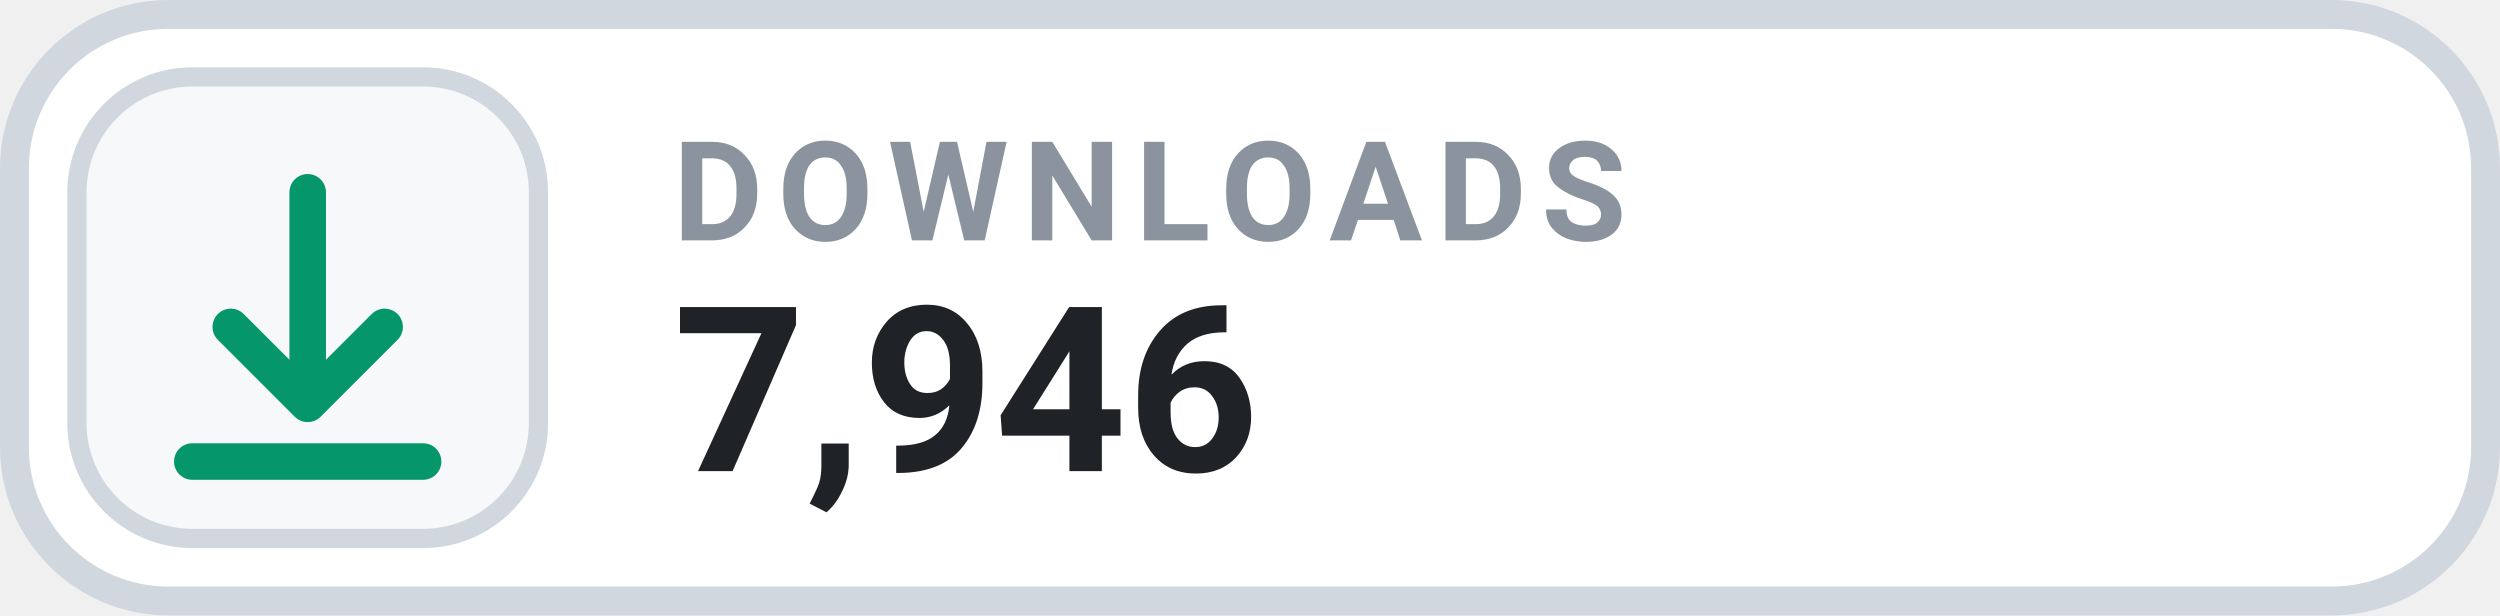
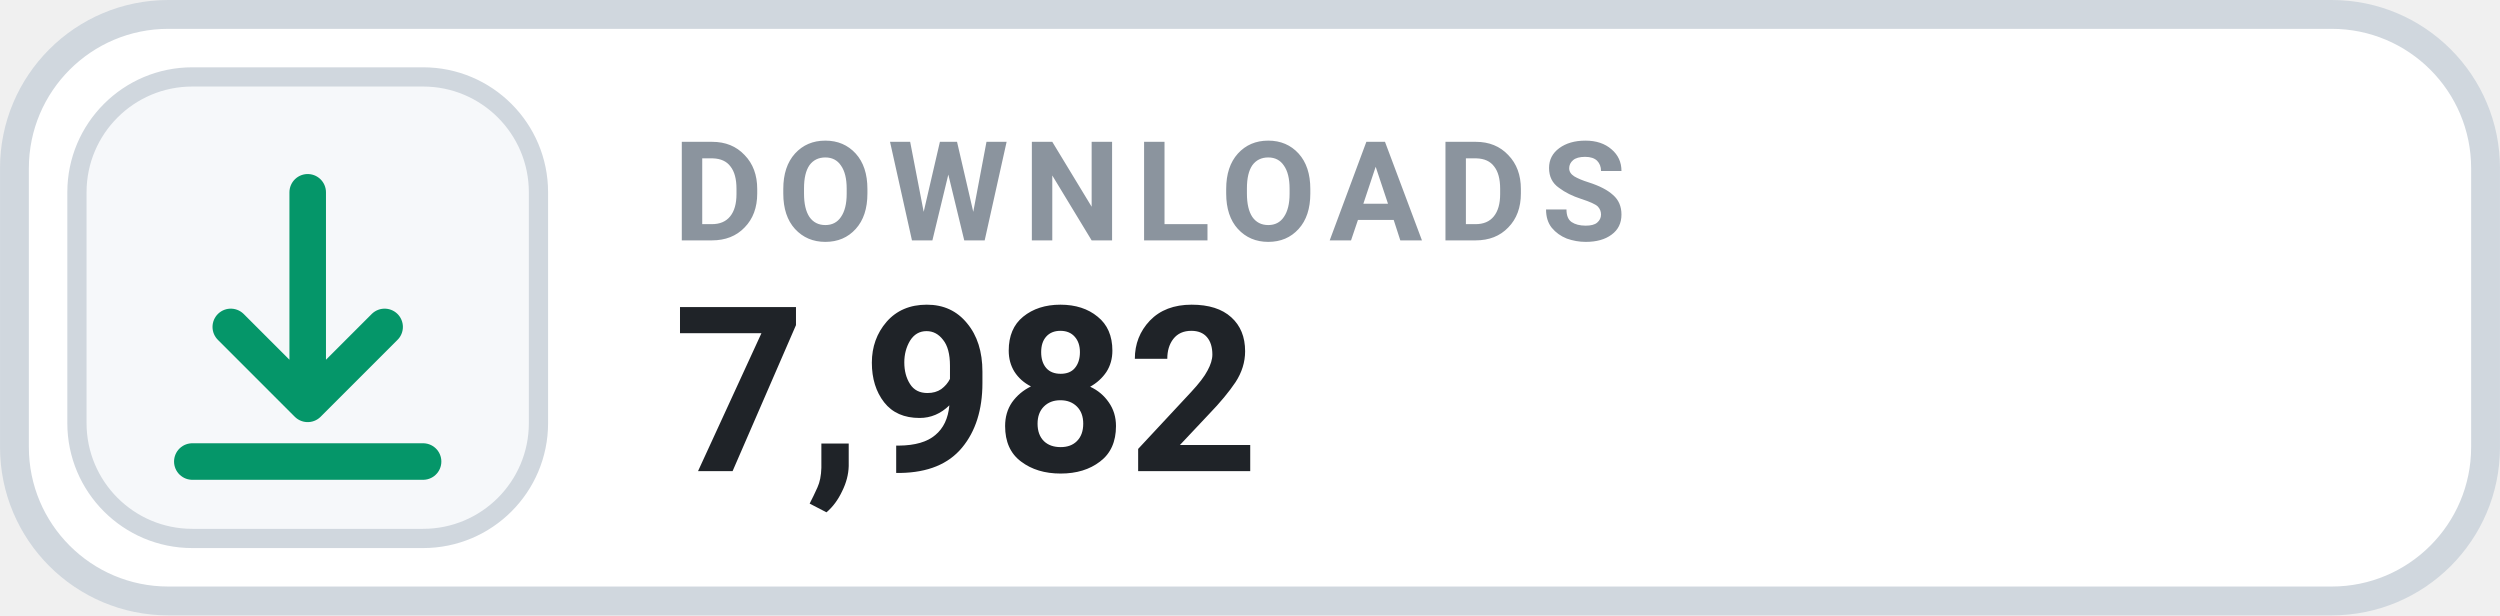
- <svg xmlns="http://www.w3.org/2000/svg" width="126" height="31.015" viewBox="0 0 130 32" role="img" aria-label="DOWNLOADS 7,946">
+ <svg xmlns="http://www.w3.org/2000/svg" width="126" height="31.015" viewBox="0 0 130 32" role="img" aria-label="DOWNLOADS 7,982">
  <rect x=".75" y=".75" width="128.5" height="30.5" rx="8" fill="#FFFFFF" stroke="#D0D7DE" stroke-width="1.5" />
  <rect x="4" y="4" width="24" height="24" rx="6" fill="#F6F8FA" stroke="#D0D7DE" stroke-width="1" />
  <g transform="translate(16 16)" style="color:#059669;">
    <path d="M0 -6 v11 m0 0 l4 -4 m-4 4 l-4 -4 M-6 8 h12" fill="none" stroke="currentColor" stroke-width="1.9" stroke-linecap="round" stroke-linejoin="round" />
  </g>
  <text x="35" y="12.5" fill="#8B949E" font-family="-apple-system,BlinkMacSystemFont,'Segoe UI',Roboto,Helvetica,Arial,sans-serif" font-size="7.2" font-weight="700" letter-spacing=".75">DOWNLOADS</text>
-   <text x="35" y="24.5" fill="#1F2328" font-family="-apple-system,BlinkMacSystemFont,'Segoe UI',Roboto,Helvetica,Arial,sans-serif" font-size="12" font-weight="700">7,946</text>
+   <text x="35" y="24.5" fill="#1F2328" font-family="-apple-system,BlinkMacSystemFont,'Segoe UI',Roboto,Helvetica,Arial,sans-serif" font-size="12" font-weight="700">7,982</text>
</svg>
